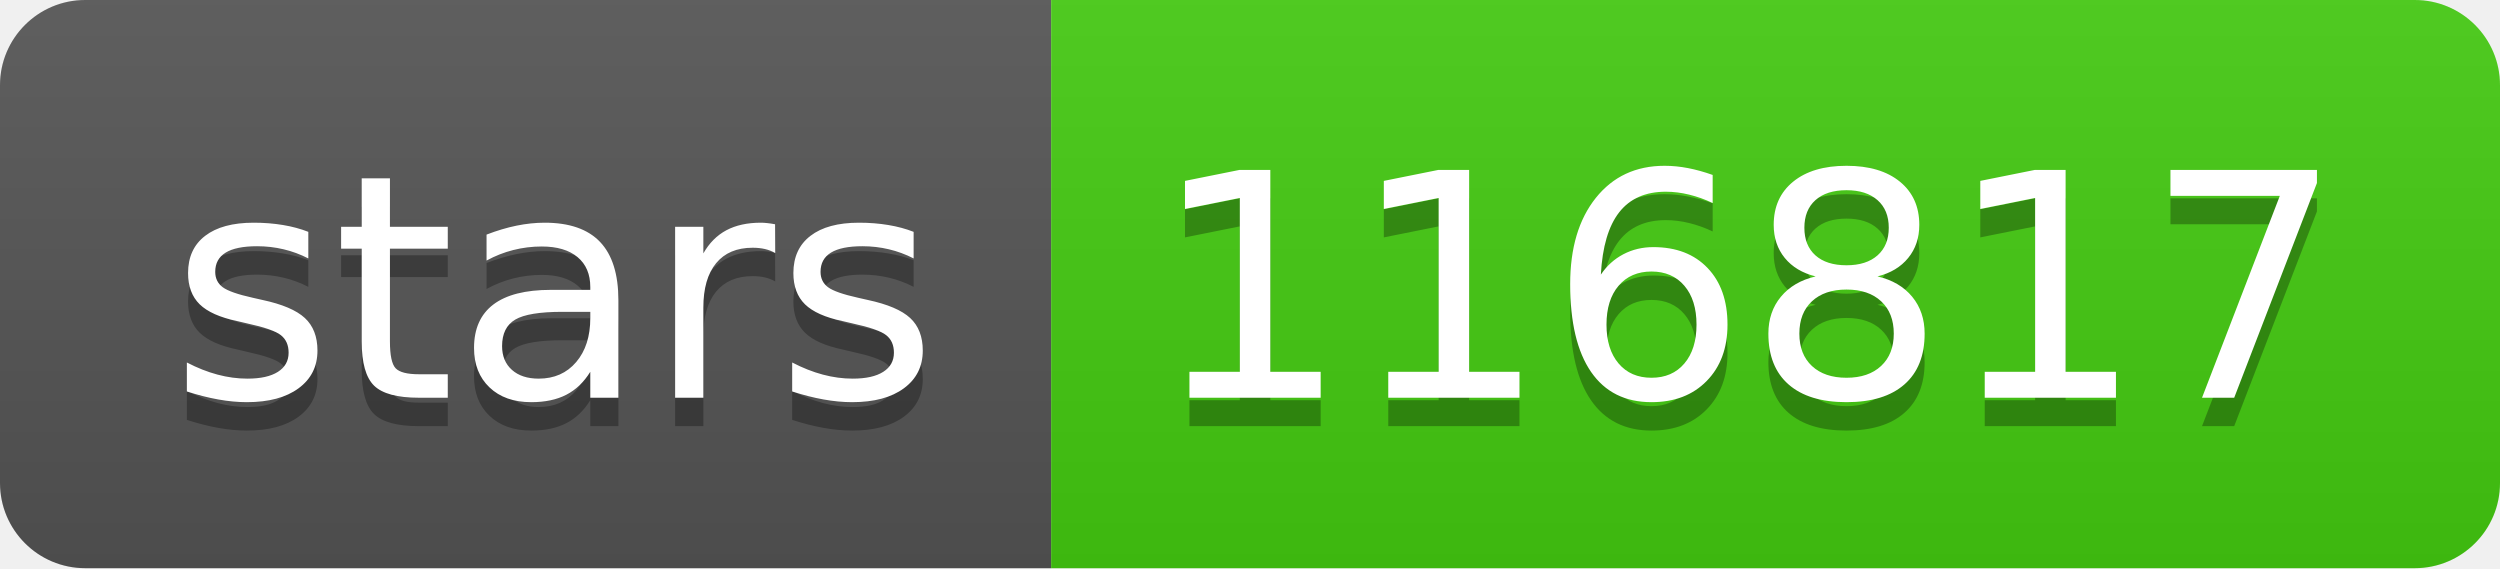
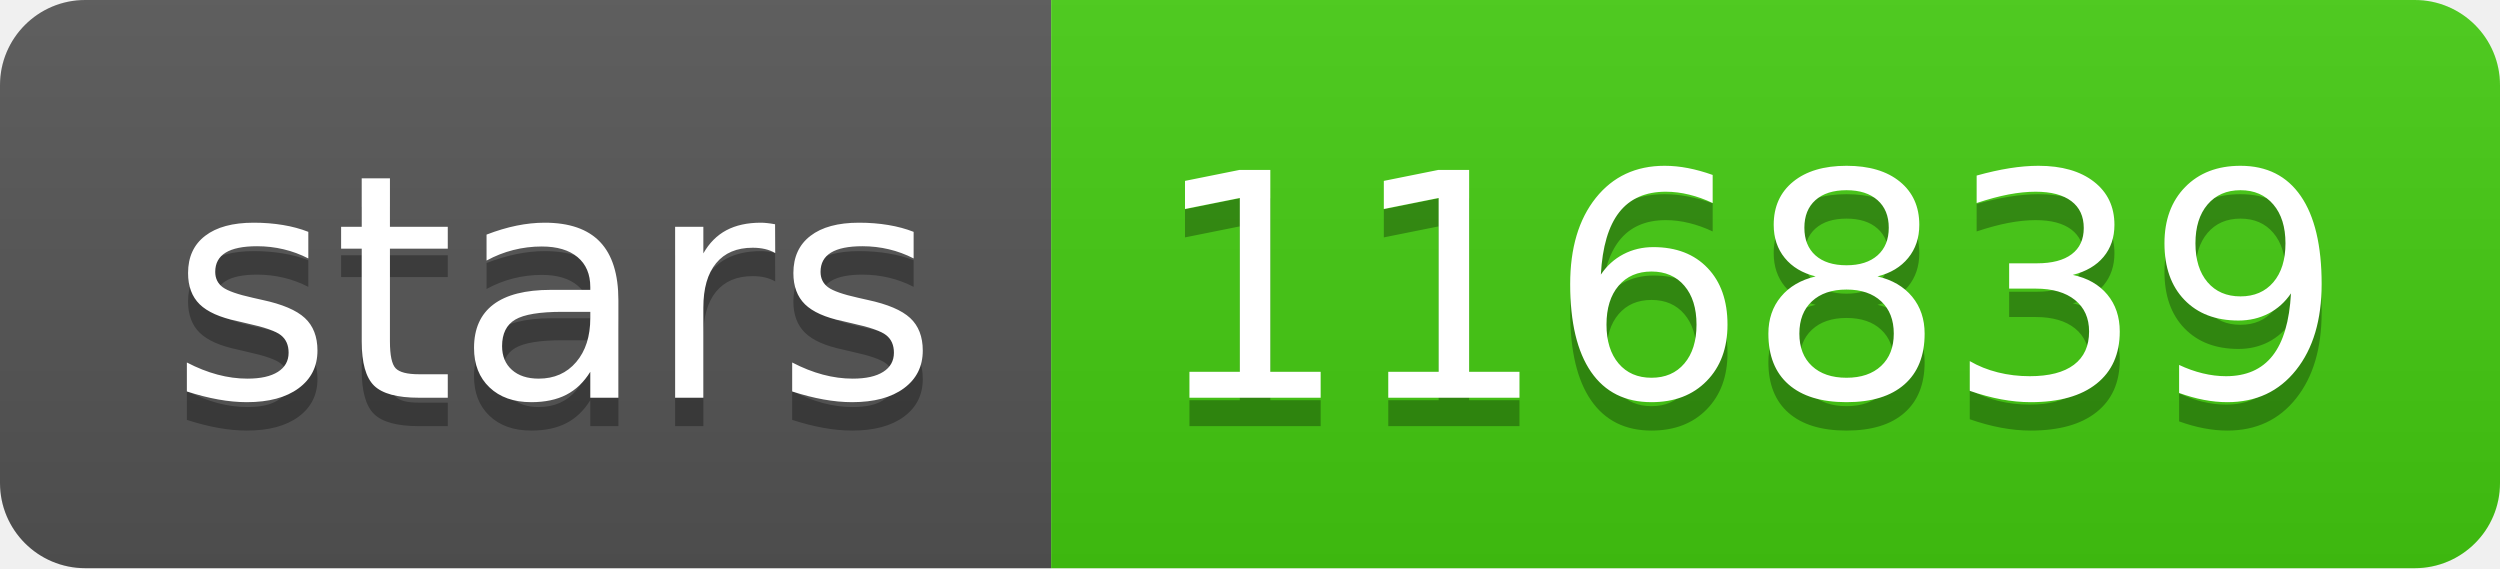
- <svg xmlns="http://www.w3.org/2000/svg" width="88" height="20" role="img" aria-label="stars: 116817">
+ <svg xmlns="http://www.w3.org/2000/svg" width="88" height="20" role="img" aria-label="stars: 116839">
  <linearGradient id="s" x2="0" y2="100%">
    <stop offset="0" stop-color="#bbb" stop-opacity=".1" />
    <stop offset="1" stop-opacity=".1" />
  </linearGradient>
  <clipPath id="r">
    <rect width="88" height="20" rx="3" fill="#fff" />
  </clipPath>
  <g clip-path="url(#r)">
    <rect width="37" height="20" fill="#555" />
    <rect x="37" width="51" height="20" fill="#4c1" />
    <rect width="88" height="20" fill="url(#s)" />
  </g>
  <g fill="#fff" text-anchor="middle" font-family="Verdana,Geneva,DejaVu Sans,sans-serif" text-rendering="geometricPrecision" font-size="110">
    <text aria-hidden="true" x="195" y="150" fill="#010101" fill-opacity=".3" transform="scale(.1)" textLength="270">stars</text>
    <text x="195" y="140" transform="scale(.1)" fill="#fff" textLength="270">stars</text>
-     <text aria-hidden="true" x="615" y="150" fill="#010101" fill-opacity=".3" transform="scale(.1)" textLength="410">116817</text>
-     <text x="615" y="140" transform="scale(.1)" fill="#fff" textLength="410">116817</text>
+     <text aria-hidden="true" x="615" y="150" fill="#010101" fill-opacity=".3" transform="scale(.1)" textLength="410">116839</text>
+     <text x="615" y="140" transform="scale(.1)" fill="#fff" textLength="410">116839</text>
  </g>
</svg>
